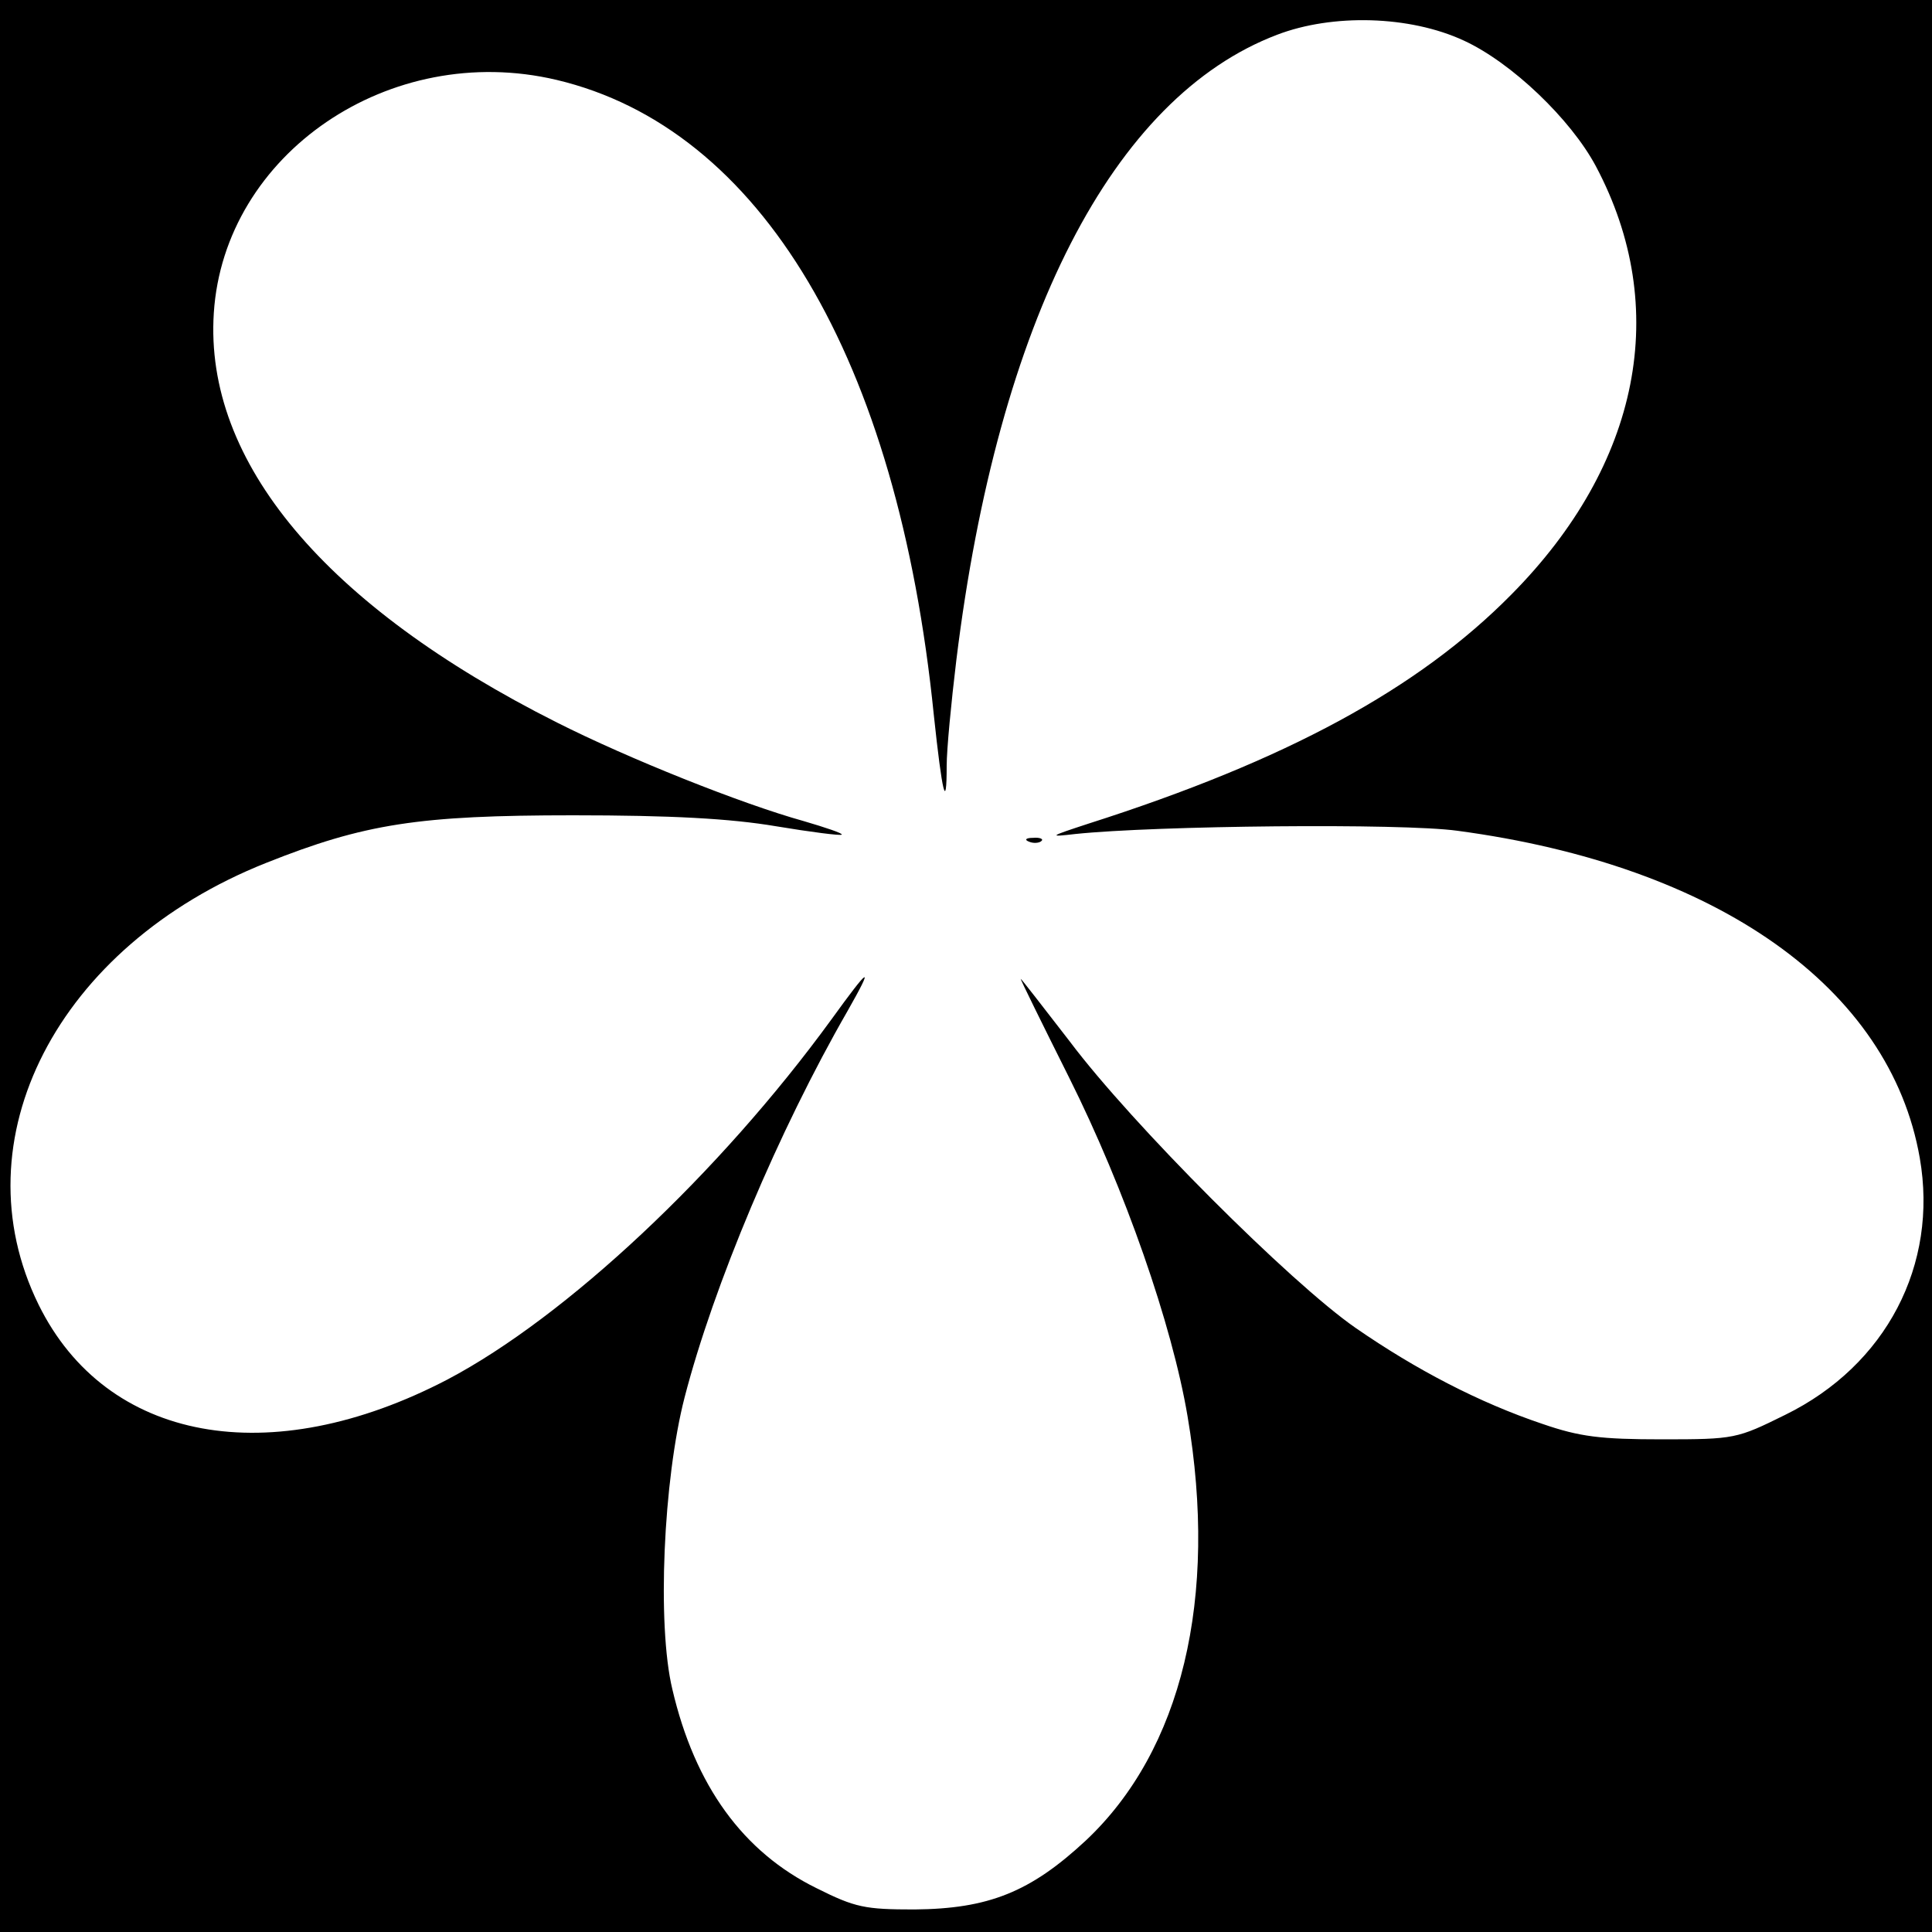
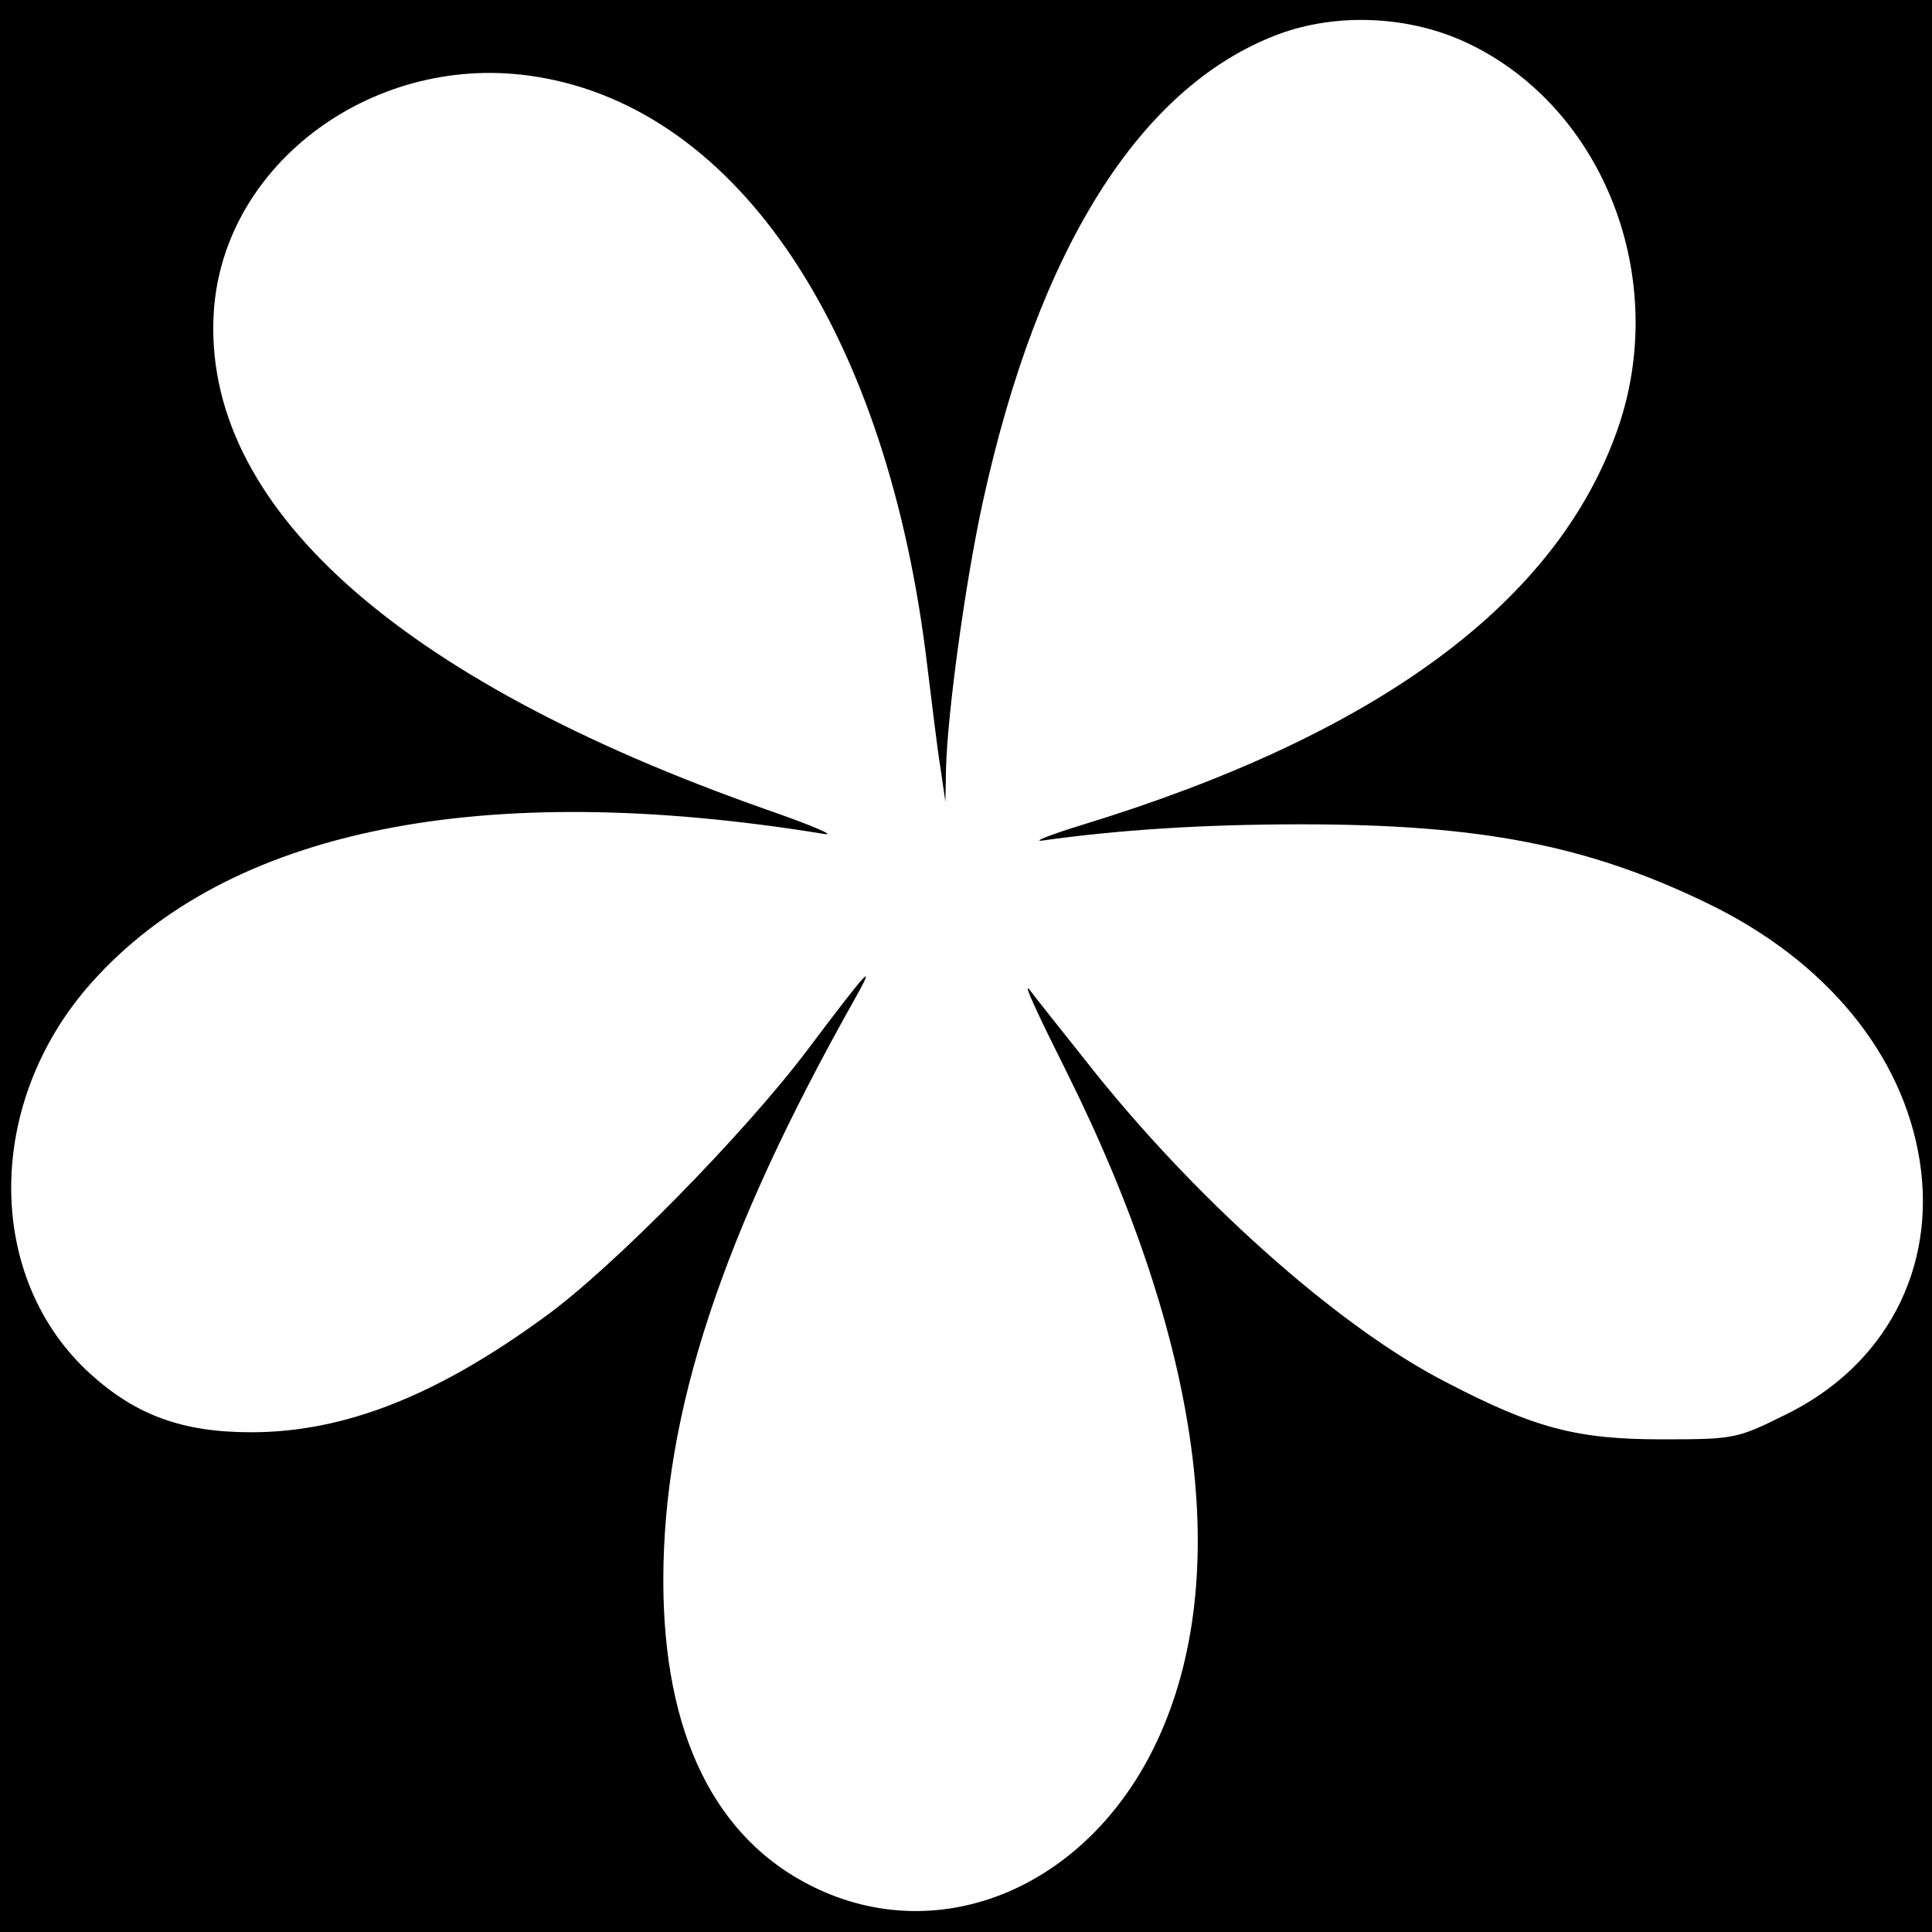
<svg xmlns="http://www.w3.org/2000/svg" version="1.0" width="300pt" height="300pt" viewBox="0 0 300 300" preserveAspectRatio="xMidYMid meet">
  <g transform="translate(0,300) scale(0.1,-0.1)" fill="#000000" stroke="none">
-     <path d="M0 1500 l0 -1500 1500 0 1500 0 0 1500 0 1500 -1500 0 -1500 0 0 -1500z m2273 1437 c74 -34 166 -122 205 -195 117 -220 69 -463 -131 -665 -145 -147 -350 -258 -657 -356 -61 -20 -63 -21 -20 -16 125 13 506 17 593 5 404 -54 672 -244 718 -508 29 -166 -52 -322 -209 -399 -75 -37 -78 -38 -191 -38 -96 0 -128 4 -186 24 -98 33 -196 84 -290 149 -101 70 -348 317 -444 445 -41 53 -75 97 -76 97 -1 0 33 -69 75 -153 87 -174 160 -384 184 -526 48 -283 -9 -519 -158 -659 -86 -80 -151 -106 -266 -107 -77 0 -92 3 -152 33 -114 56 -189 159 -224 309 -24 100 -14 325 19 453 45 174 146 414 253 600 42 74 35 70 -25 -13 -174 -239 -412 -462 -596 -559 -276 -144 -530 -97 -635 116 -126 256 29 557 353 686 153 61 237 74 477 74 152 0 244 -5 315 -17 54 -9 101 -15 102 -13 2 2 -25 11 -59 21 -97 27 -272 97 -383 153 -360 181 -548 405 -533 636 16 247 273 423 532 362 317 -75 530 -432 586 -986 13 -122 20 -152 20 -79 0 25 7 98 15 164 65 528 243 874 498 971 86 33 206 30 290 -9z" />
-     <path d="M1598 1693 c7 -3 16 -2 19 1 4 3 -2 6 -13 5 -11 0 -14 -3 -6 -6z" />
+     <path d="M0 1500 l0 -1500 1500 0 1500 0 0 1500 0 1500 -1500 0 -1500 0 0 -1500z m2281 1432 c210 -101 312 -365 231 -598 -94 -269 -371 -474 -832 -615 -52 -16 -79 -27 -60 -24 114 16 246 25 400 25 277 0 444 -32 630 -122 185 -89 305 -235 331 -401 26 -167 -53 -318 -209 -394 -75 -37 -78 -38 -192 -38 -131 0 -197 17 -335 89 -168 86 -394 288 -560 500 -39 49 -78 98 -87 110 -10 11 16 -44 56 -124 212 -424 262 -790 142 -1045 -106 -225 -335 -322 -533 -225 -153 75 -233 238 -233 476 0 260 90 535 298 904 33 59 21 46 -74 -80 -97 -129 -302 -338 -407 -414 -168 -123 -312 -180 -457 -180 -106 0 -178 26 -249 90 -165 149 -165 422 1 608 212 238 605 318 1138 231 19 -3 -21 14 -90 38 -575 202 -877 474 -858 773 15 232 252 405 500 365 316 -50 547 -399 608 -916 7 -55 15 -125 20 -155 l8 -55 1 52 c2 84 30 290 57 413 86 394 244 645 457 726 92 35 207 30 298 -14z" />
  </g>
</svg>
